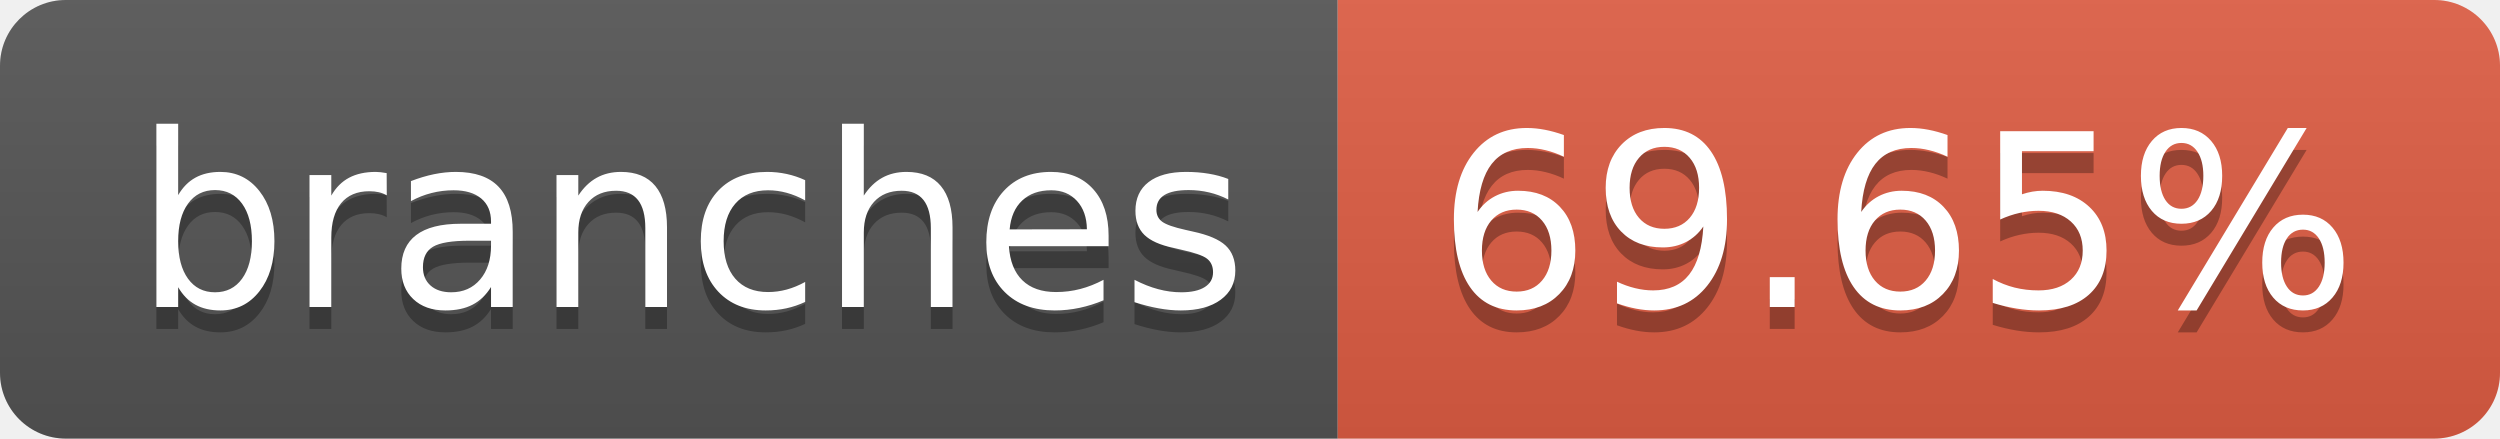
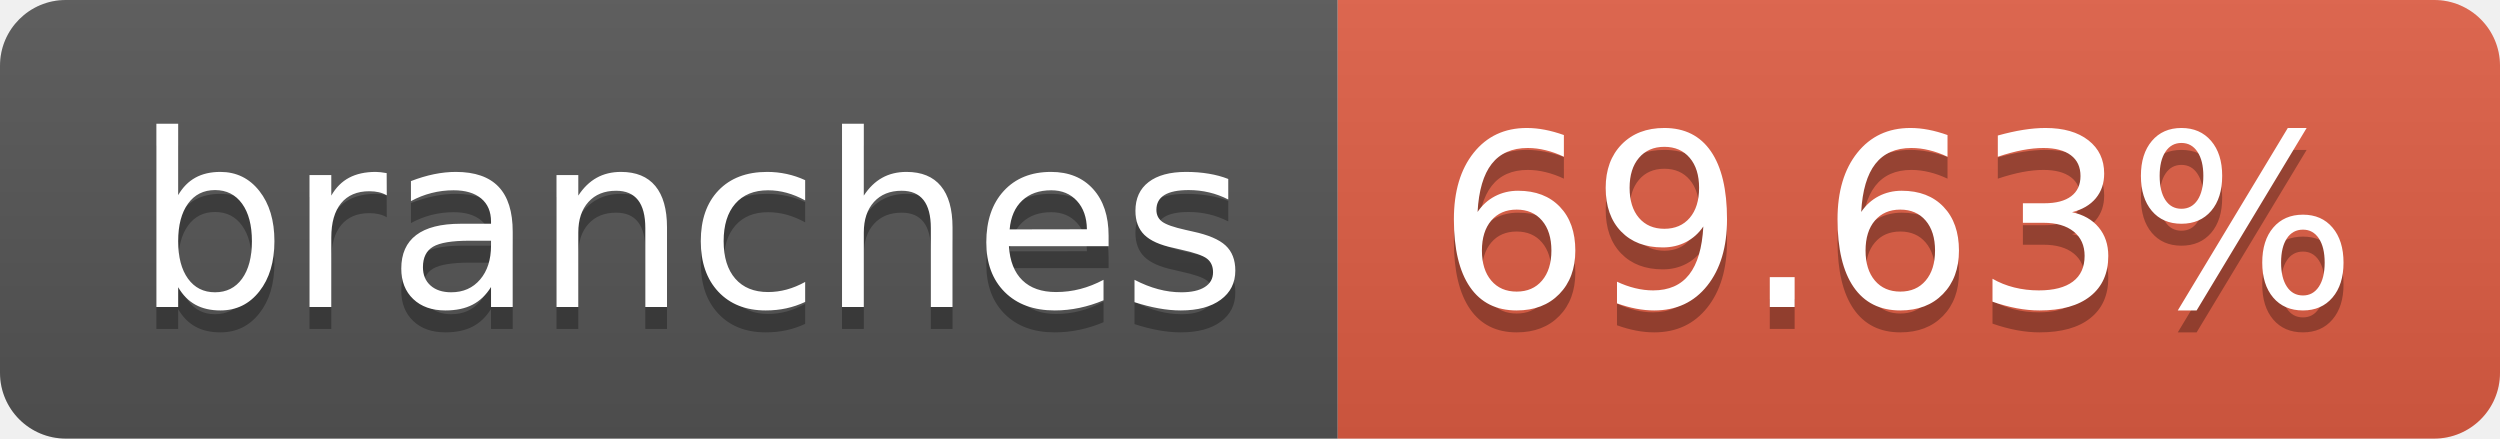
- <svg xmlns="http://www.w3.org/2000/svg" width="114" height="20" role="img" aria-label="branches: 69.65%">
+ <svg xmlns="http://www.w3.org/2000/svg" width="114" height="20" role="img" aria-label="branches: 69.63%">
  <linearGradient id="s" x2="0" y2="100%">
    <stop offset="0" stop-color="#bbb" stop-opacity=".1" />
    <stop offset="1" stop-opacity=".1" />
  </linearGradient>
  <clipPath id="r">
    <rect width="114" height="20" rx="3" fill="#fff" />
  </clipPath>
  <g clip-path="url(#r)">
    <rect width="61" height="20" fill="#555" />
    <rect x="61" width="53" height="20" fill="#e05d44" />
    <rect width="114" height="20" fill="url(#s)" />
  </g>
  <g fill="#fff" text-anchor="middle" font-family="Verdana,Geneva,DejaVu Sans,sans-serif" text-rendering="geometricPrecision" font-size="110">
    <text aria-hidden="true" x="315" y="150" fill="#010101" fill-opacity=".3" transform="scale(.1)" textLength="510">branches</text>
    <text x="315" y="140" transform="scale(.1)" fill="#fff" textLength="510">branches</text>
-     <text aria-hidden="true" x="865" y="150" fill="#010101" fill-opacity=".3" transform="scale(.1)" textLength="430">69.65%</text>
-     <text x="865" y="140" transform="scale(.1)" fill="#fff" textLength="430">69.65%</text>
+     <text aria-hidden="true" x="865" y="150" fill="#010101" fill-opacity=".3" transform="scale(.1)" textLength="430">69.63%</text>
+     <text x="865" y="140" transform="scale(.1)" fill="#fff" textLength="430">69.63%</text>
  </g>
</svg>
